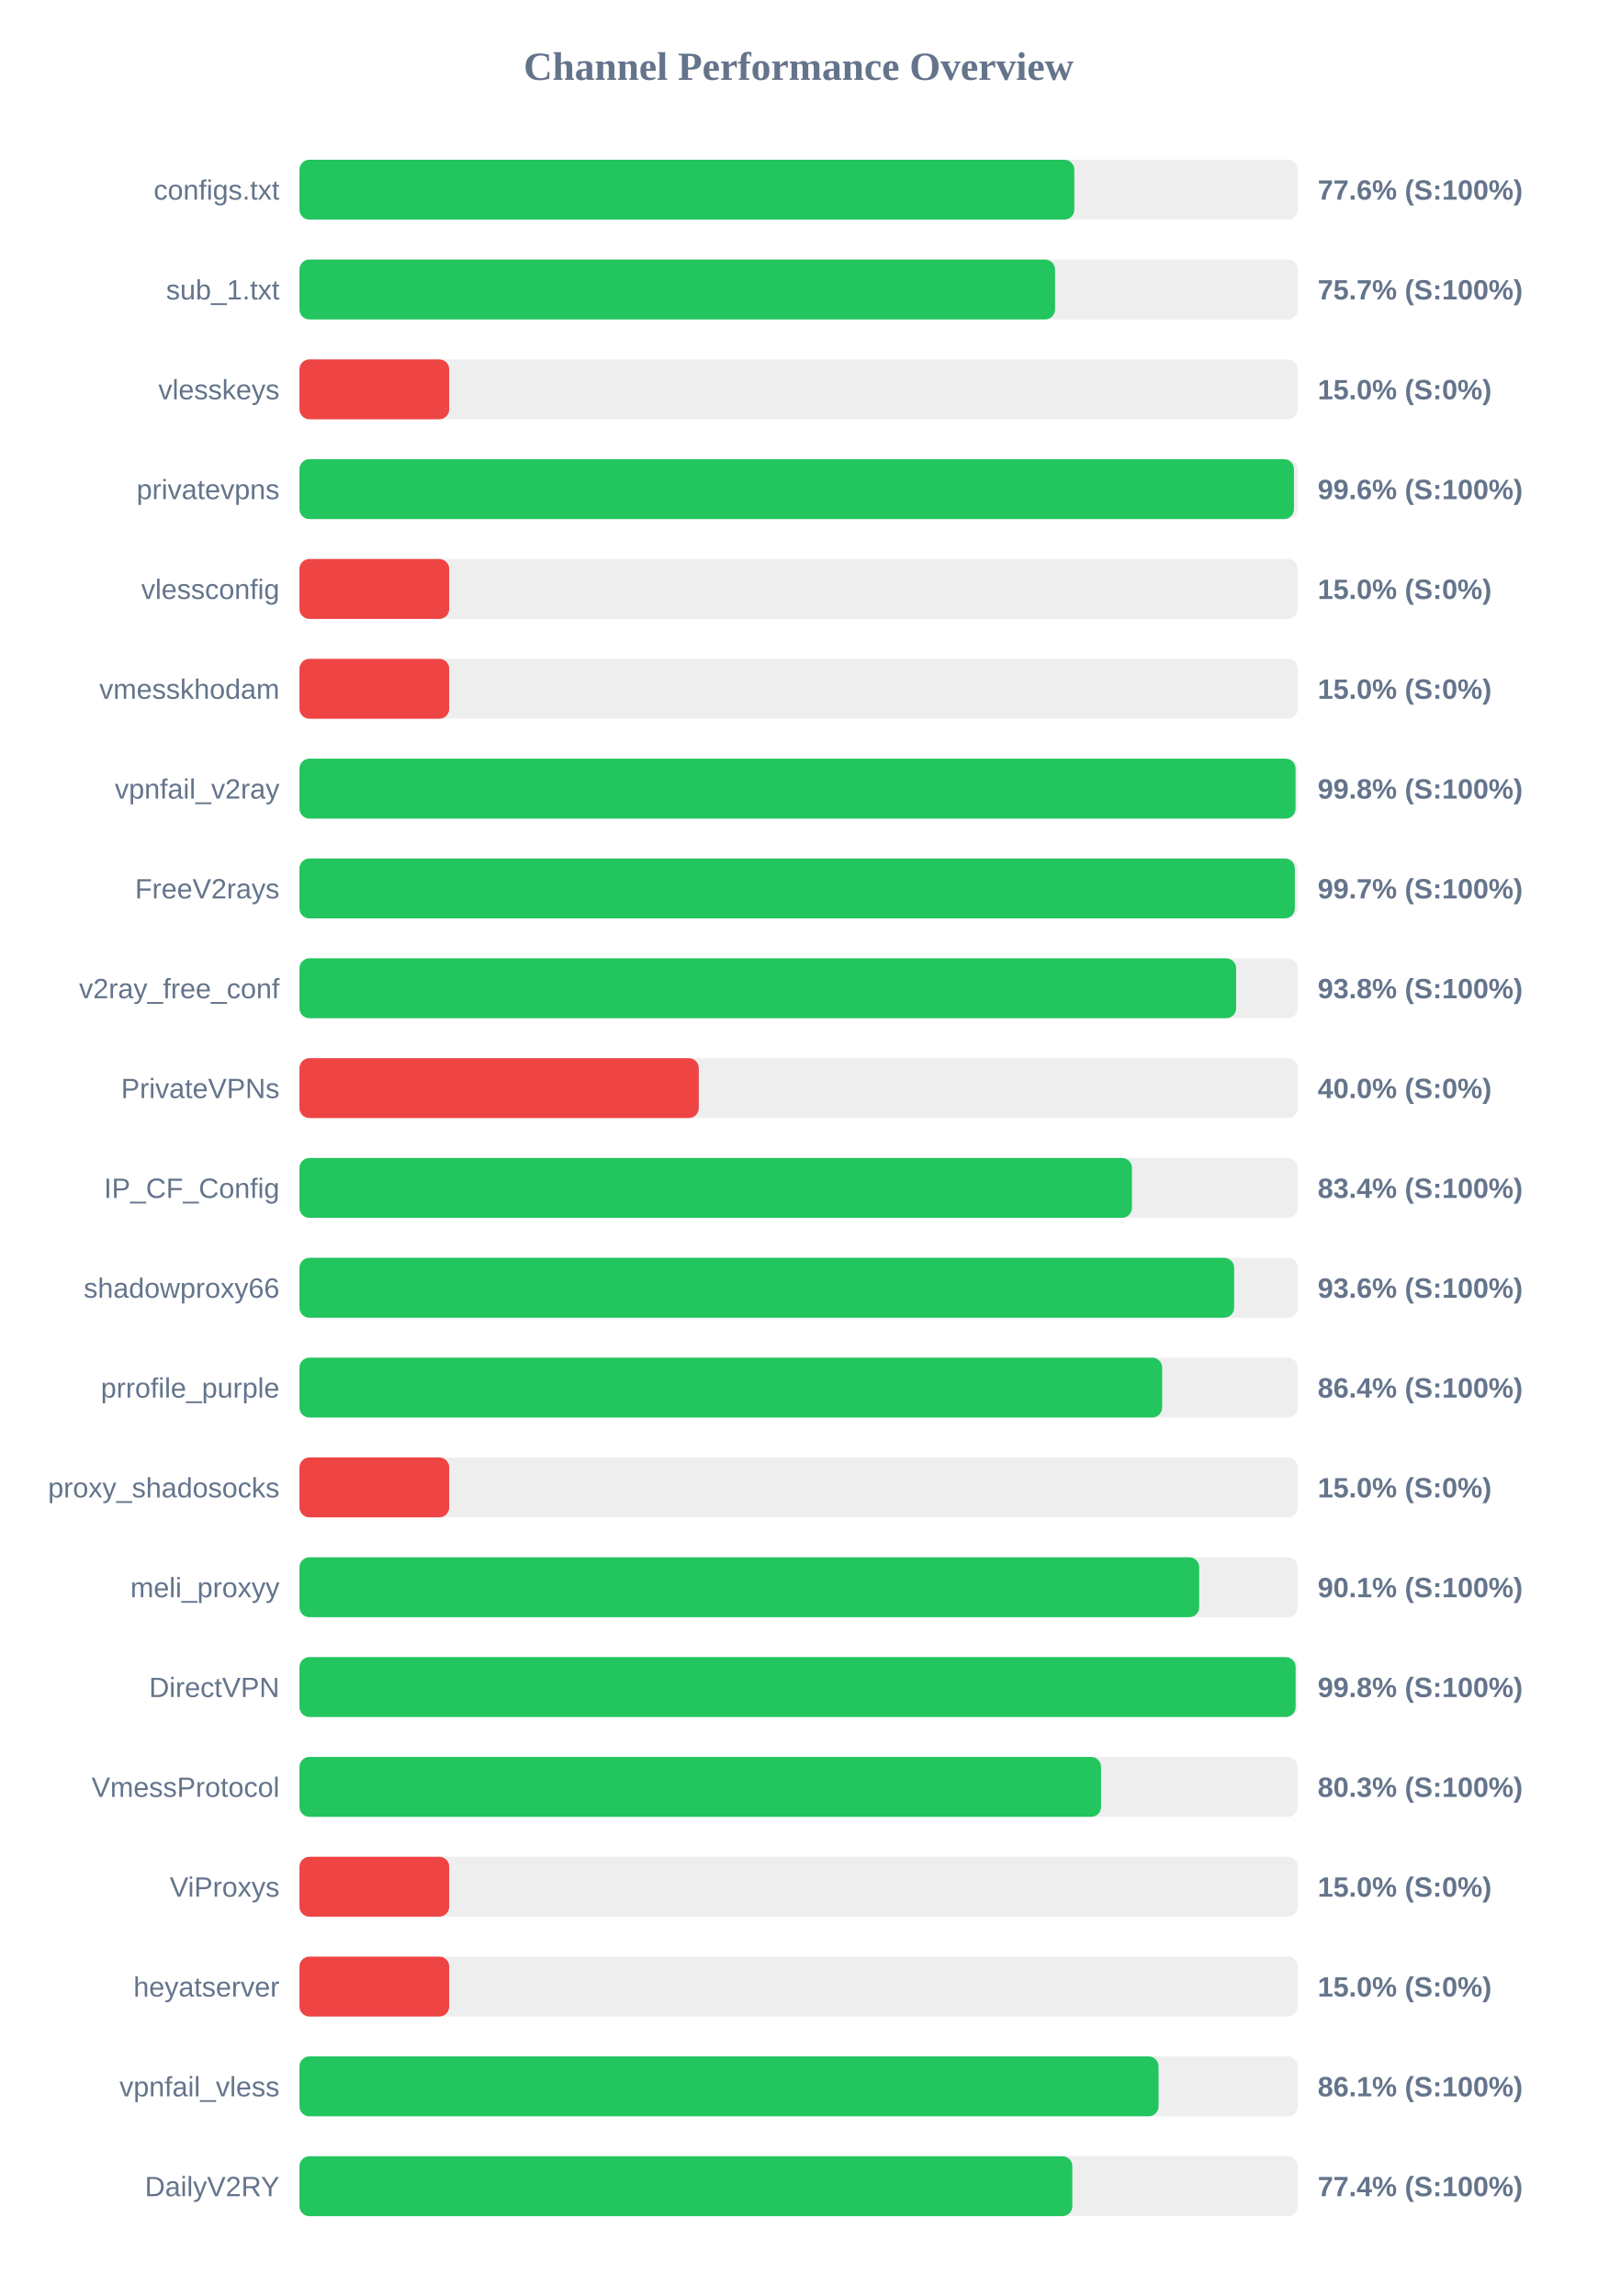
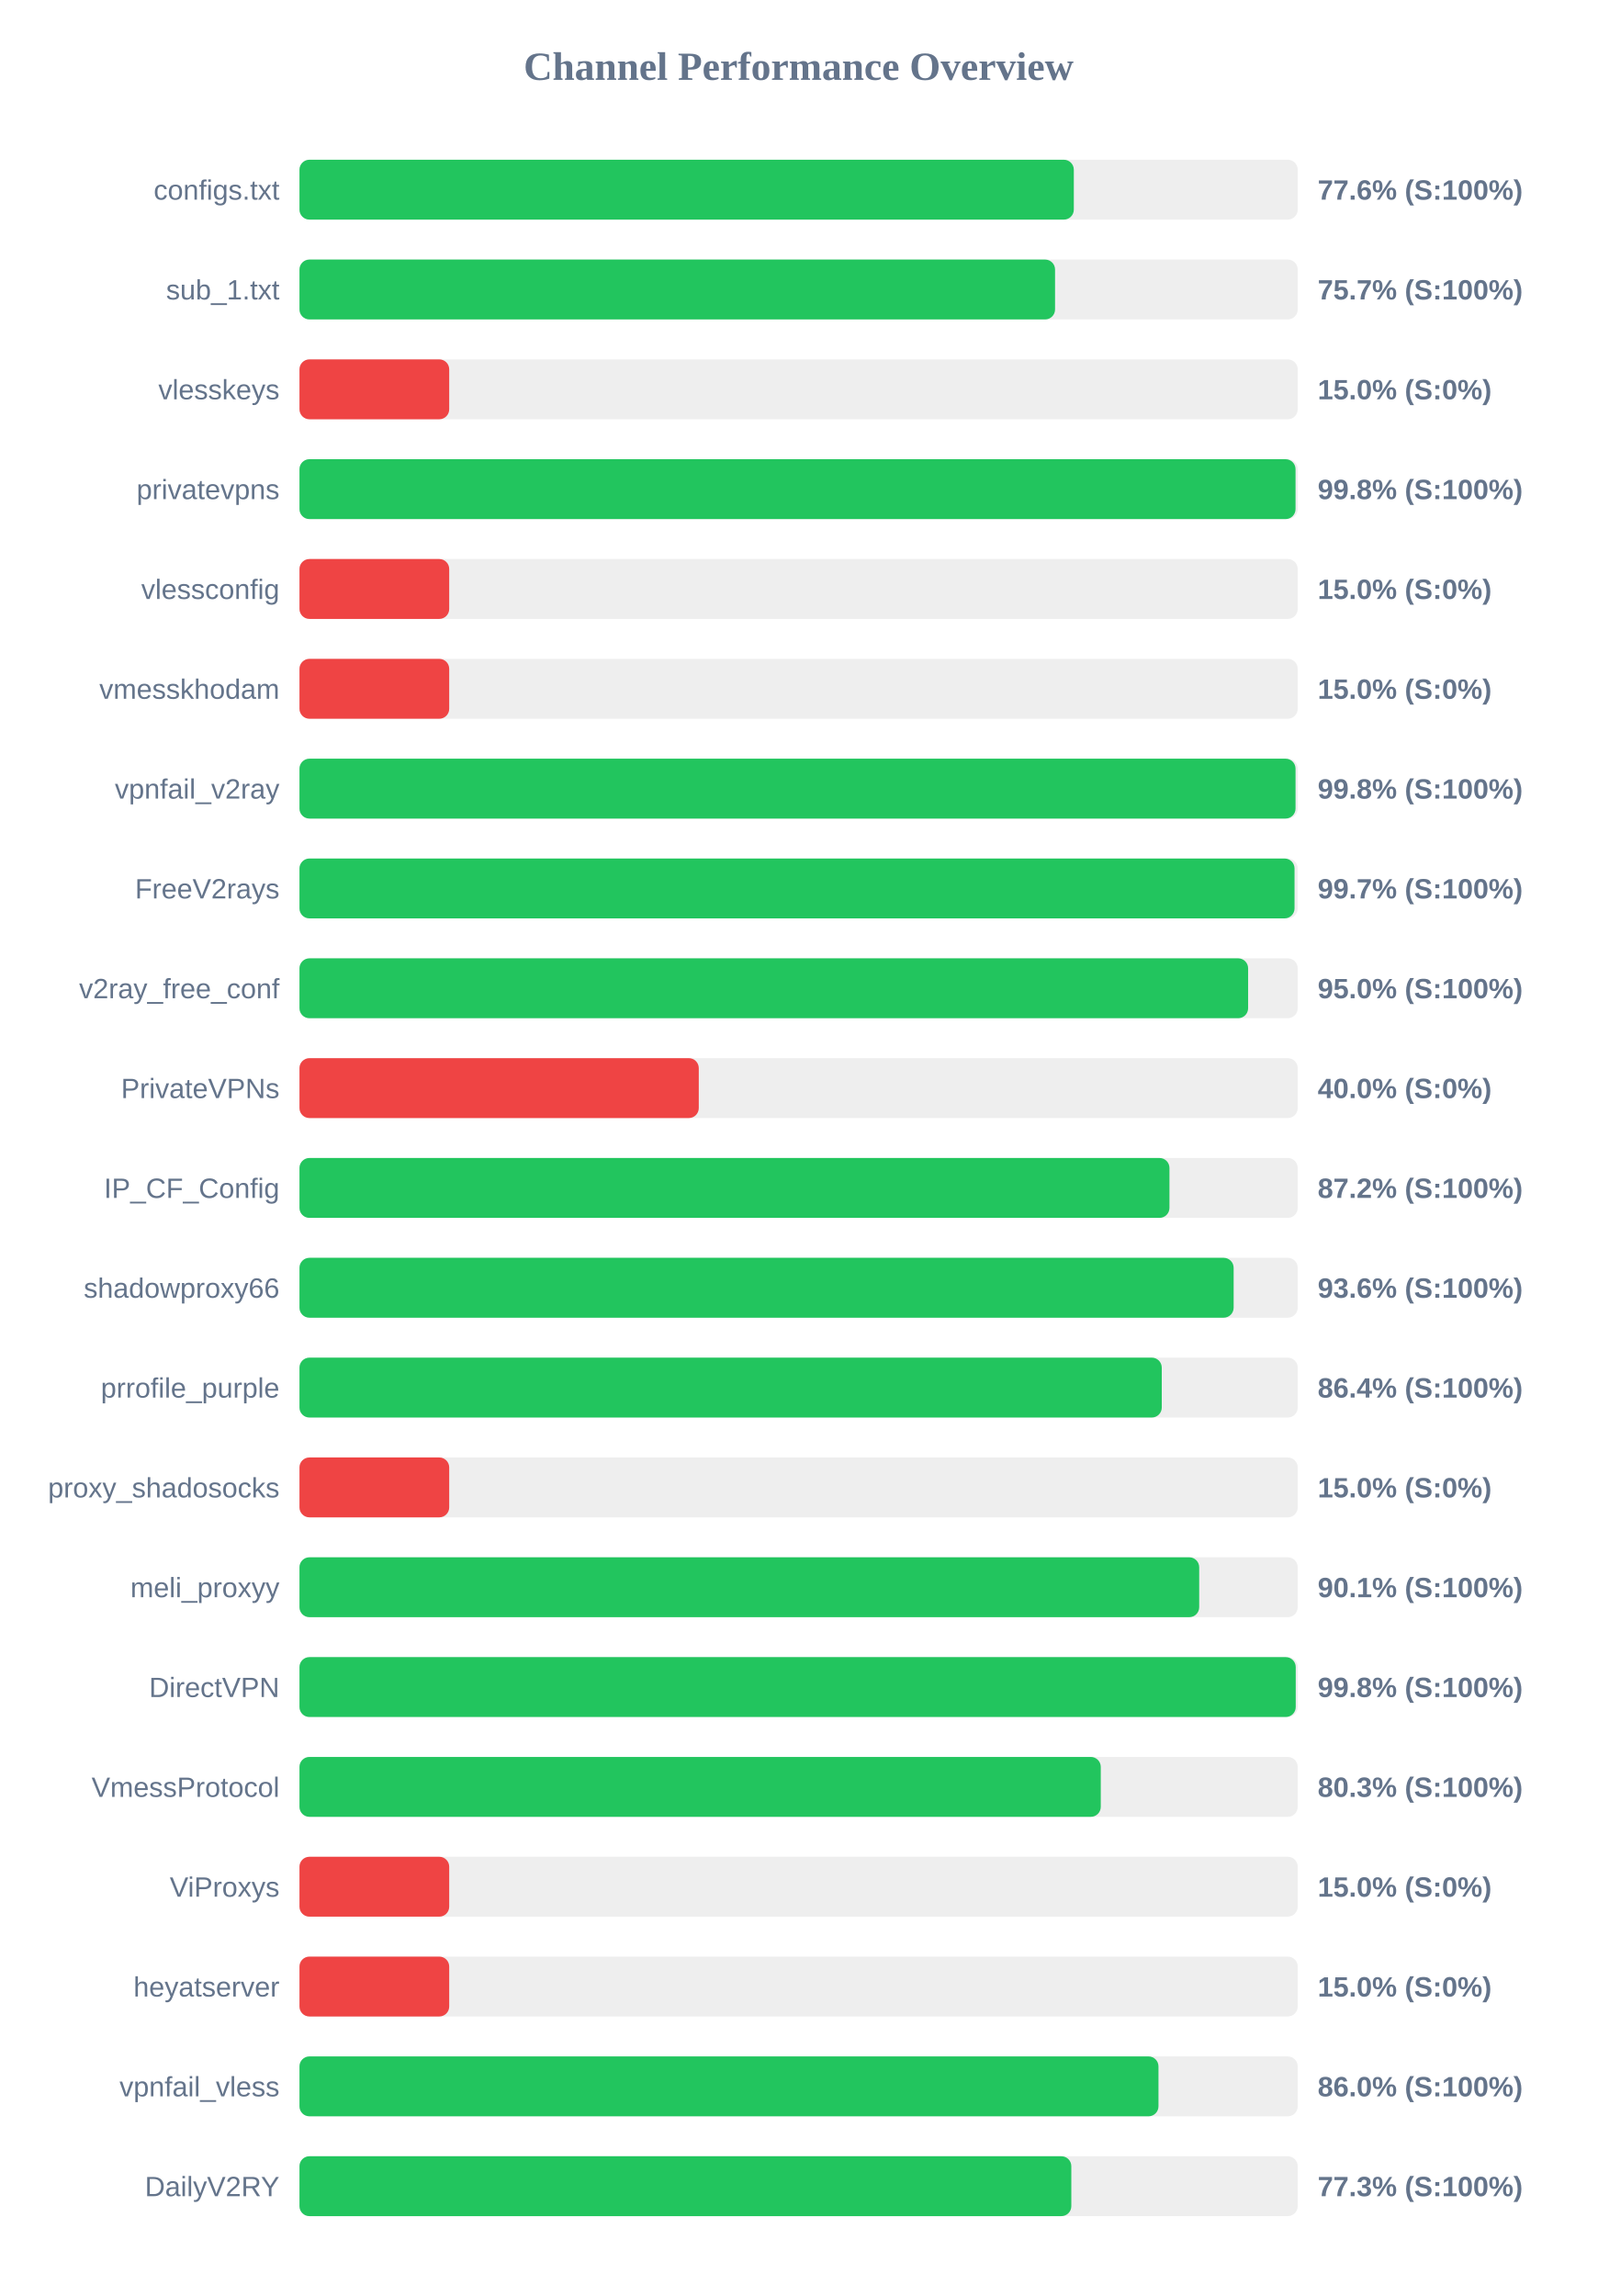
<svg xmlns="http://www.w3.org/2000/svg" width="800" height="1150" version="1.1">
  <style>
        .row { font: 14px Arial; fill: #64748b; }
        .score { font: bold 14px Arial; fill: #64748b; }
    </style>
  <text x="400" y="40" text-anchor="middle" font-size="20px" font-weight="bold" fill="#64748b">Channel Performance Overview</text>
  <rect x="150" y="80" width="500" height="30" fill="#eee" rx="5" />
-   <rect x="150" y="80" width="388.1" height="30" fill="#22c55e" rx="5" />
+   <rect x="150" y="80" width="387.85" height="30" fill="#22c55e" rx="5" />
  <text x="140" y="100" text-anchor="end" class="row">configs.txt</text>
  <text x="660" y="100" text-anchor="start" class="score">77.6% (S:100%)</text>
  <rect x="150" y="130" width="500" height="30" fill="#eee" rx="5" />
  <rect x="150" y="130" width="378.45" height="30" fill="#22c55e" rx="5" />
  <text x="140" y="150" text-anchor="end" class="row">sub_1.txt</text>
  <text x="660" y="150" text-anchor="start" class="score">75.7% (S:100%)</text>
  <rect x="150" y="180" width="500" height="30" fill="#eee" rx="5" />
  <rect x="150" y="180" width="75.0" height="30" fill="#ef4444" rx="5" />
  <text x="140" y="200" text-anchor="end" class="row">vlesskeys</text>
  <text x="660" y="200" text-anchor="start" class="score">15.0% (S:0%)</text>
  <rect x="150" y="230" width="500" height="30" fill="#eee" rx="5" />
-   <rect x="150" y="230" width="498.1" height="30" fill="#22c55e" rx="5" />
+   <rect x="150" y="230" width="498.9" height="30" fill="#22c55e" rx="5" />
  <text x="140" y="250" text-anchor="end" class="row">privatevpns</text>
-   <text x="660" y="250" text-anchor="start" class="score">99.6% (S:100%)</text>
+   <text x="660" y="250" text-anchor="start" class="score">99.8% (S:100%)</text>
  <rect x="150" y="280" width="500" height="30" fill="#eee" rx="5" />
  <rect x="150" y="280" width="75.0" height="30" fill="#ef4444" rx="5" />
  <text x="140" y="300" text-anchor="end" class="row">vlessconfig</text>
  <text x="660" y="300" text-anchor="start" class="score">15.0% (S:0%)</text>
  <rect x="150" y="330" width="500" height="30" fill="#eee" rx="5" />
  <rect x="150" y="330" width="75.0" height="30" fill="#ef4444" rx="5" />
  <text x="140" y="350" text-anchor="end" class="row">vmesskhodam</text>
  <text x="660" y="350" text-anchor="start" class="score">15.0% (S:0%)</text>
  <rect x="150" y="380" width="500" height="30" fill="#eee" rx="5" />
  <rect x="150" y="380" width="498.9" height="30" fill="#22c55e" rx="5" />
  <text x="140" y="400" text-anchor="end" class="row">vpnfail_v2ray</text>
  <text x="660" y="400" text-anchor="start" class="score">99.8% (S:100%)</text>
  <rect x="150" y="430" width="500" height="30" fill="#eee" rx="5" />
-   <rect x="150" y="430" width="498.55" height="30" fill="#22c55e" rx="5" />
+   <rect x="150" y="430" width="498.4" height="30" fill="#22c55e" rx="5" />
  <text x="140" y="450" text-anchor="end" class="row">FreeV2rays</text>
  <text x="660" y="450" text-anchor="start" class="score">99.7% (S:100%)</text>
  <rect x="150" y="480" width="500" height="30" fill="#eee" rx="5" />
-   <rect x="150" y="480" width="469.15" height="30" fill="#22c55e" rx="5" />
+   <rect x="150" y="480" width="475.15" height="30" fill="#22c55e" rx="5" />
  <text x="140" y="500" text-anchor="end" class="row">v2ray_free_conf</text>
-   <text x="660" y="500" text-anchor="start" class="score">93.8% (S:100%)</text>
+   <text x="660" y="500" text-anchor="start" class="score">95.0% (S:100%)</text>
  <rect x="150" y="530" width="500" height="30" fill="#eee" rx="5" />
  <rect x="150" y="530" width="200.0" height="30" fill="#ef4444" rx="5" />
  <text x="140" y="550" text-anchor="end" class="row">PrivateVPNs</text>
  <text x="660" y="550" text-anchor="start" class="score">40.0% (S:0%)</text>
  <rect x="150" y="580" width="500" height="30" fill="#eee" rx="5" />
-   <rect x="150" y="580" width="416.95" height="30" fill="#22c55e" rx="5" />
+   <rect x="150" y="580" width="435.75" height="30" fill="#22c55e" rx="5" />
  <text x="140" y="600" text-anchor="end" class="row">IP_CF_Config</text>
-   <text x="660" y="600" text-anchor="start" class="score">83.4% (S:100%)</text>
+   <text x="660" y="600" text-anchor="start" class="score">87.2% (S:100%)</text>
  <rect x="150" y="630" width="500" height="30" fill="#eee" rx="5" />
-   <rect x="150" y="630" width="468.15" height="30" fill="#22c55e" rx="5" />
+   <rect x="150" y="630" width="467.9" height="30" fill="#22c55e" rx="5" />
  <text x="140" y="650" text-anchor="end" class="row">shadowproxy66</text>
  <text x="660" y="650" text-anchor="start" class="score">93.6% (S:100%)</text>
  <rect x="150" y="680" width="500" height="30" fill="#eee" rx="5" />
-   <rect x="150" y="680" width="432.1" height="30" fill="#22c55e" rx="5" />
+   <rect x="150" y="680" width="431.9" height="30" fill="#22c55e" rx="5" />
  <text x="140" y="700" text-anchor="end" class="row">prrofile_purple</text>
  <text x="660" y="700" text-anchor="start" class="score">86.4% (S:100%)</text>
  <rect x="150" y="730" width="500" height="30" fill="#eee" rx="5" />
  <rect x="150" y="730" width="75.0" height="30" fill="#ef4444" rx="5" />
  <text x="140" y="750" text-anchor="end" class="row">proxy_shadosocks</text>
  <text x="660" y="750" text-anchor="start" class="score">15.0% (S:0%)</text>
  <rect x="150" y="780" width="500" height="30" fill="#eee" rx="5" />
  <rect x="150" y="780" width="450.65" height="30" fill="#22c55e" rx="5" />
  <text x="140" y="800" text-anchor="end" class="row">meli_proxyy</text>
  <text x="660" y="800" text-anchor="start" class="score">90.1% (S:100%)</text>
  <rect x="150" y="830" width="500" height="30" fill="#eee" rx="5" />
-   <rect x="150" y="830" width="498.95" height="30" fill="#22c55e" rx="5" />
+   <rect x="150" y="830" width="499.0" height="30" fill="#22c55e" rx="5" />
  <text x="140" y="850" text-anchor="end" class="row">DirectVPN</text>
  <text x="660" y="850" text-anchor="start" class="score">99.8% (S:100%)</text>
  <rect x="150" y="880" width="500" height="30" fill="#eee" rx="5" />
-   <rect x="150" y="880" width="401.5" height="30" fill="#22c55e" rx="5" />
+   <rect x="150" y="880" width="401.35" height="30" fill="#22c55e" rx="5" />
  <text x="140" y="900" text-anchor="end" class="row">VmessProtocol</text>
  <text x="660" y="900" text-anchor="start" class="score">80.3% (S:100%)</text>
  <rect x="150" y="930" width="500" height="30" fill="#eee" rx="5" />
  <rect x="150" y="930" width="75.0" height="30" fill="#ef4444" rx="5" />
  <text x="140" y="950" text-anchor="end" class="row">ViProxys</text>
  <text x="660" y="950" text-anchor="start" class="score">15.0% (S:0%)</text>
  <rect x="150" y="980" width="500" height="30" fill="#eee" rx="5" />
  <rect x="150" y="980" width="75.0" height="30" fill="#ef4444" rx="5" />
  <text x="140" y="1000" text-anchor="end" class="row">heyatserver</text>
  <text x="660" y="1000" text-anchor="start" class="score">15.0% (S:0%)</text>
  <rect x="150" y="1030" width="500" height="30" fill="#eee" rx="5" />
-   <rect x="150" y="1030" width="430.3" height="30" fill="#22c55e" rx="5" />
+   <rect x="150" y="1030" width="430.25" height="30" fill="#22c55e" rx="5" />
  <text x="140" y="1050" text-anchor="end" class="row">vpnfail_vless</text>
-   <text x="660" y="1050" text-anchor="start" class="score">86.1% (S:100%)</text>
+   <text x="660" y="1050" text-anchor="start" class="score">86.0% (S:100%)</text>
  <rect x="150" y="1080" width="500" height="30" fill="#eee" rx="5" />
-   <rect x="150" y="1080" width="387.1" height="30" fill="#22c55e" rx="5" />
+   <rect x="150" y="1080" width="386.6" height="30" fill="#22c55e" rx="5" />
  <text x="140" y="1100" text-anchor="end" class="row">DailyV2RY</text>
-   <text x="660" y="1100" text-anchor="start" class="score">77.4% (S:100%)</text>
+   <text x="660" y="1100" text-anchor="start" class="score">77.3% (S:100%)</text>
</svg>
